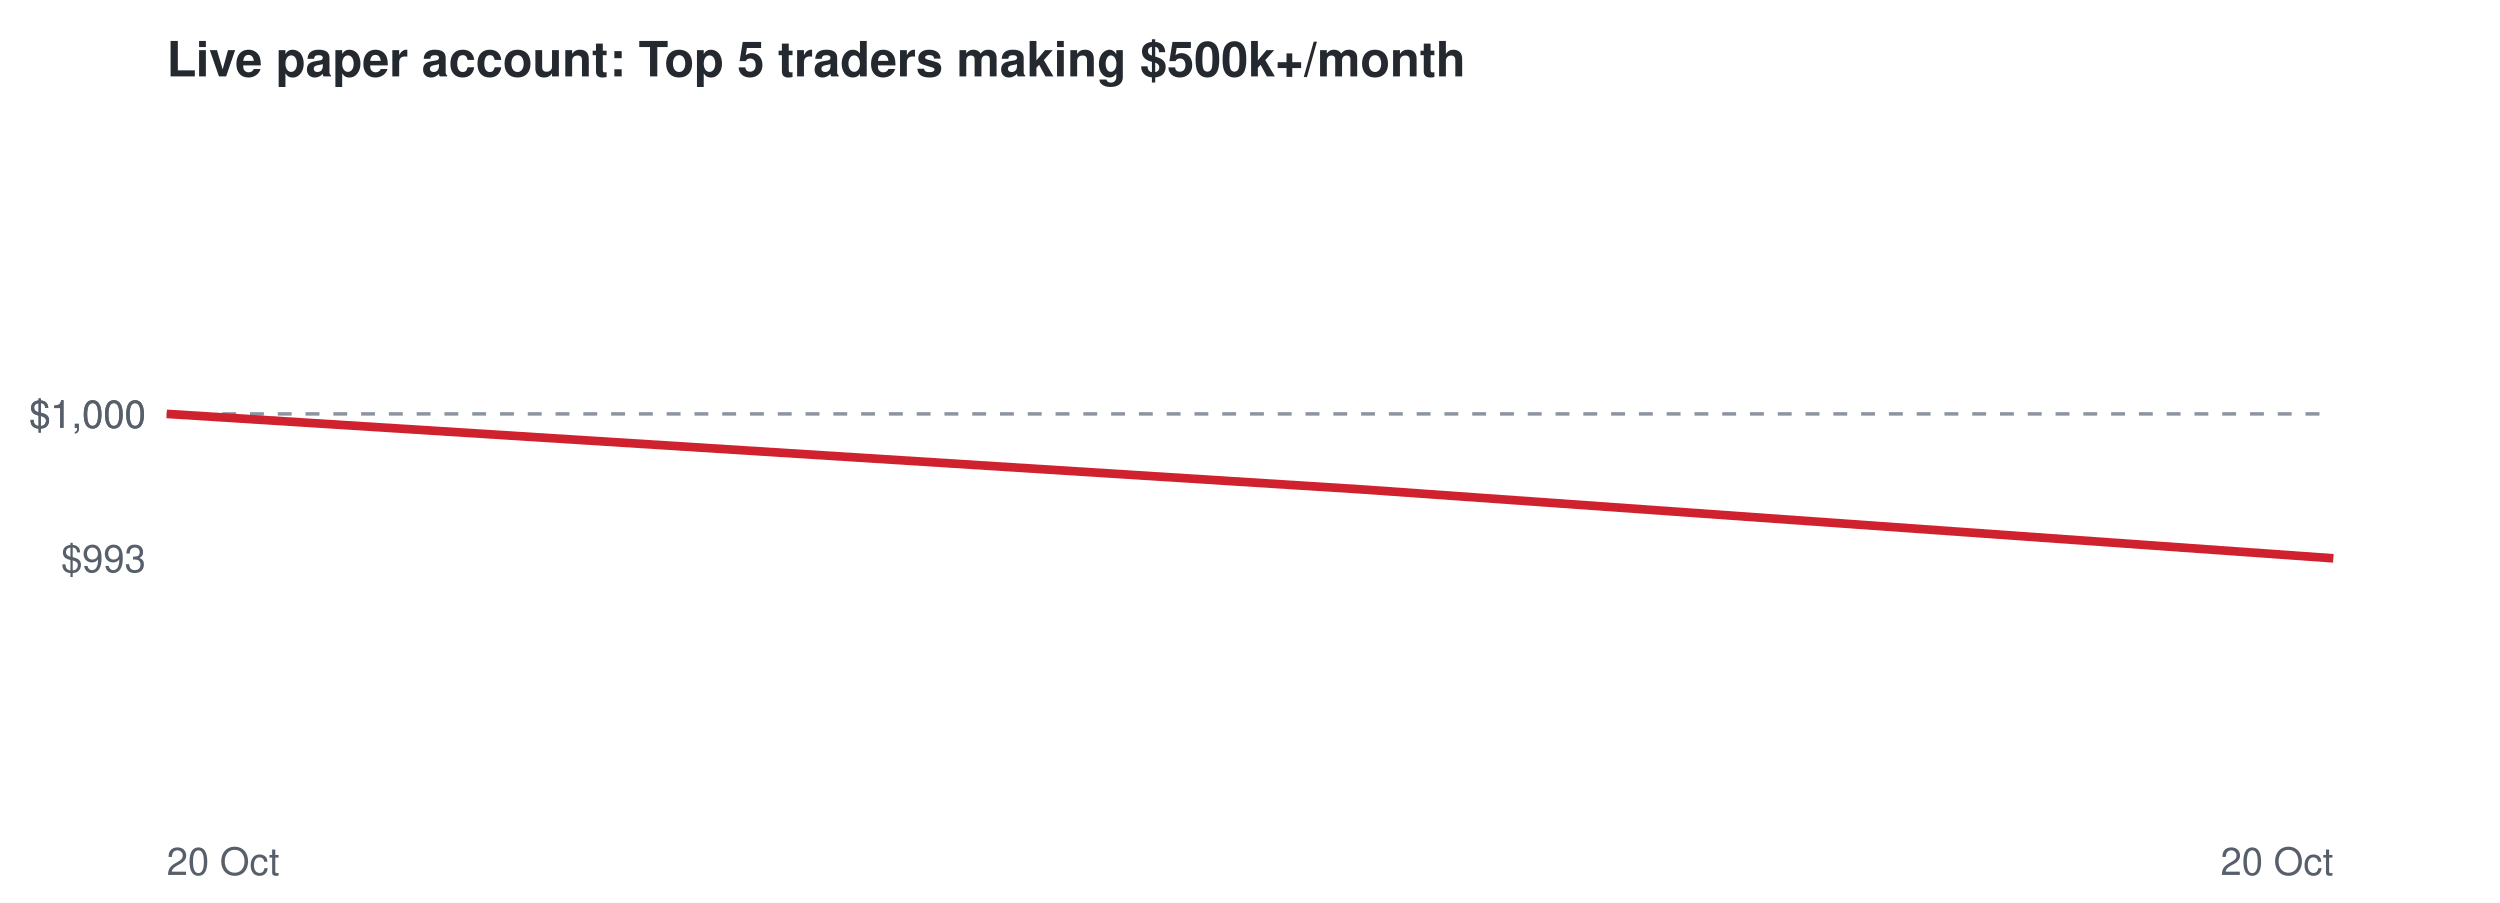
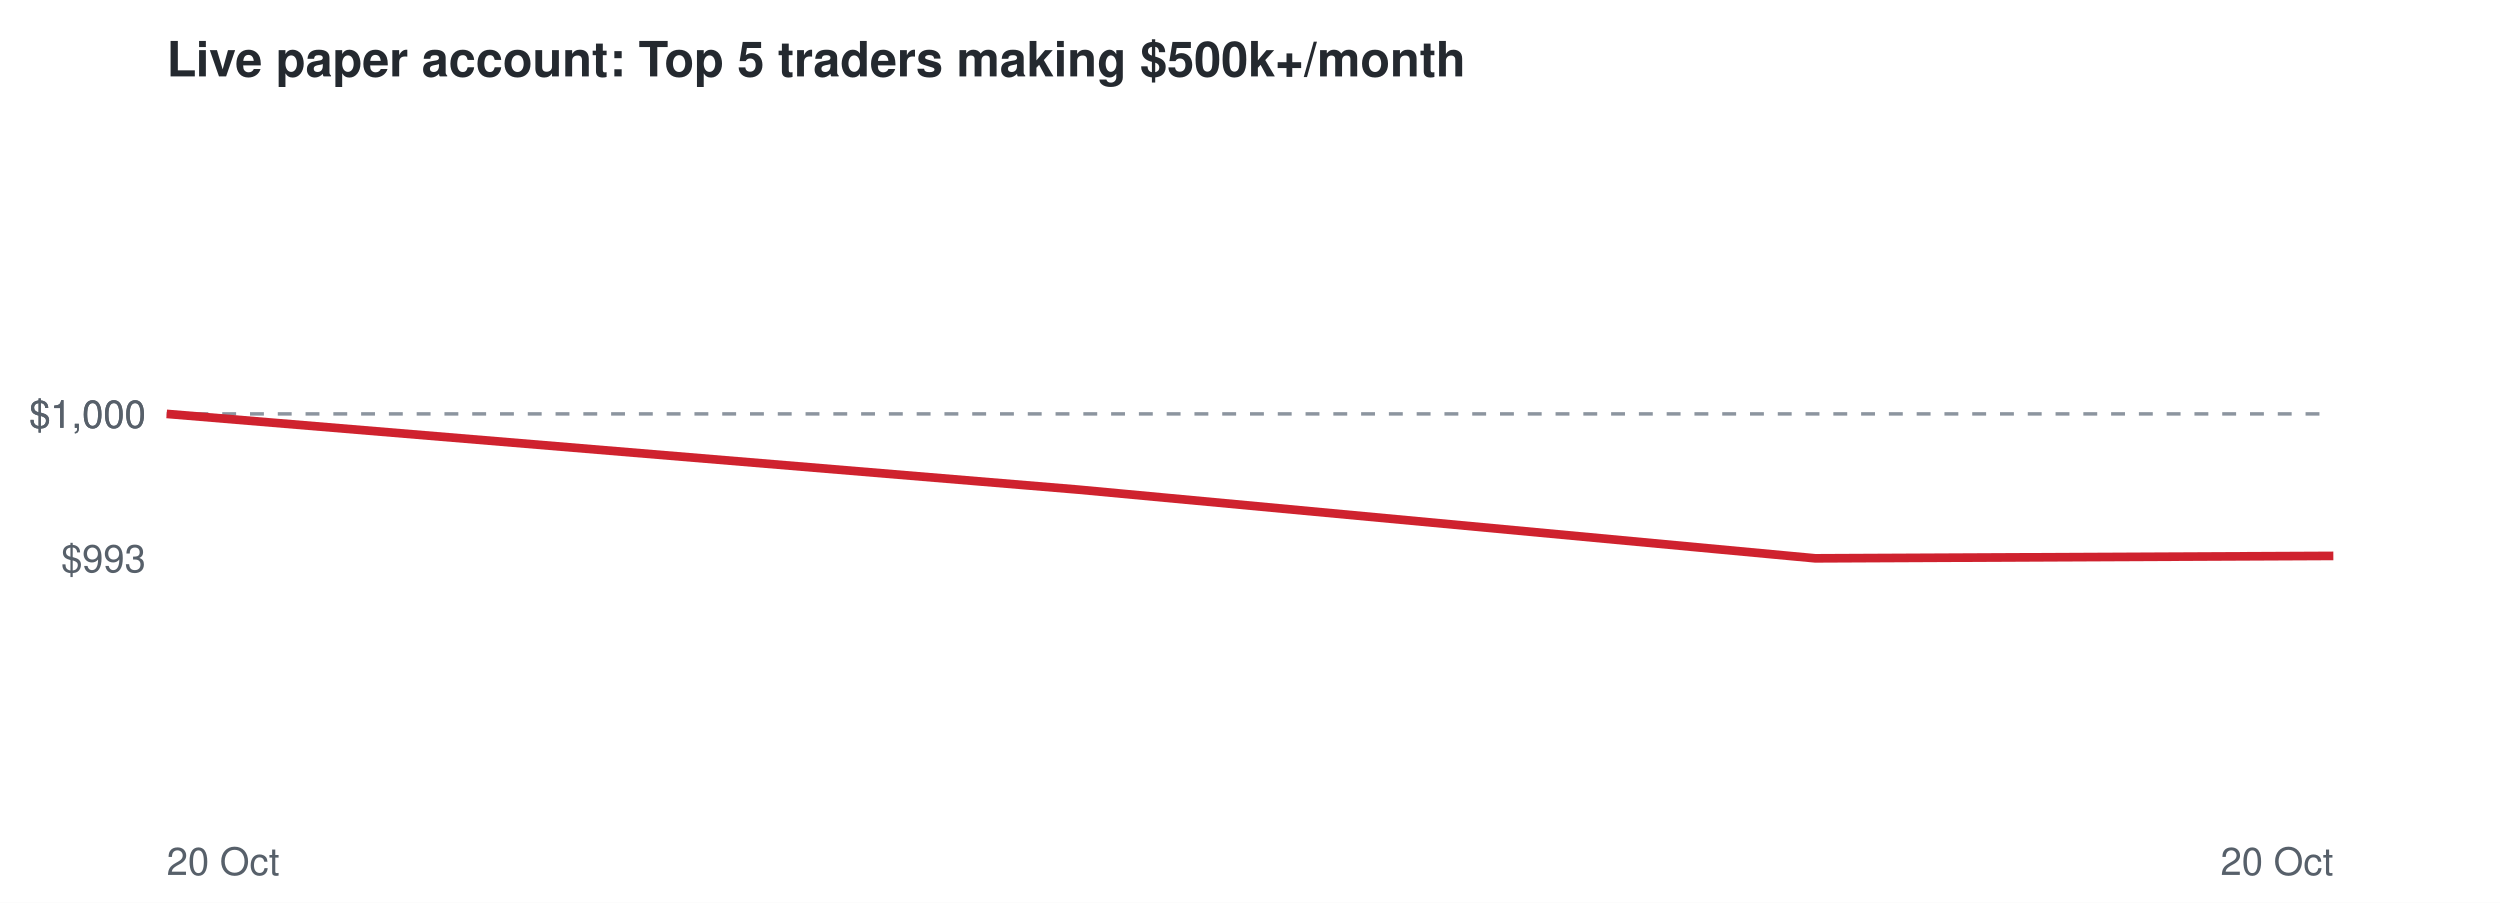
<svg xmlns="http://www.w3.org/2000/svg" viewBox="0 0 720 260" font-family="Helvetica,Arial,sans-serif">
  <rect width="720" height="260" fill="#ffffff" />
  <text x="48" y="22" font-size="14" font-weight="bold" fill="#24292f">Live paper account: Top 5 traders making $500k+/month</text>
  <line x1="48" x2="672" y1="119.2" y2="119.2" stroke="#8c959f" stroke-dasharray="4 4" />
  <text x="42" y="164.8" font-size="11" text-anchor="end" fill="#57606a">$993</text>
  <text x="42" y="123.2" font-size="11" text-anchor="end" fill="#57606a">$1,000</text>
  <text x="42" y="123.2" font-size="11" text-anchor="end" fill="#57606a">$1,000</text>
  <text x="48" y="252" font-size="11" fill="#57606a">20 Oct</text>
  <text x="672" y="252" font-size="11" text-anchor="end" fill="#57606a">20 Oct</text>
-   <polyline points="48.0,119.2 392.9,141.0 672.0,160.8" fill="none" stroke="#cf222e" stroke-width="2.5" />
+   <polyline points="48.0,119.2 310.4,141.0 522.8,160.8 672.0,160.1" fill="none" stroke="#cf222e" stroke-width="2.5" />
</svg>
